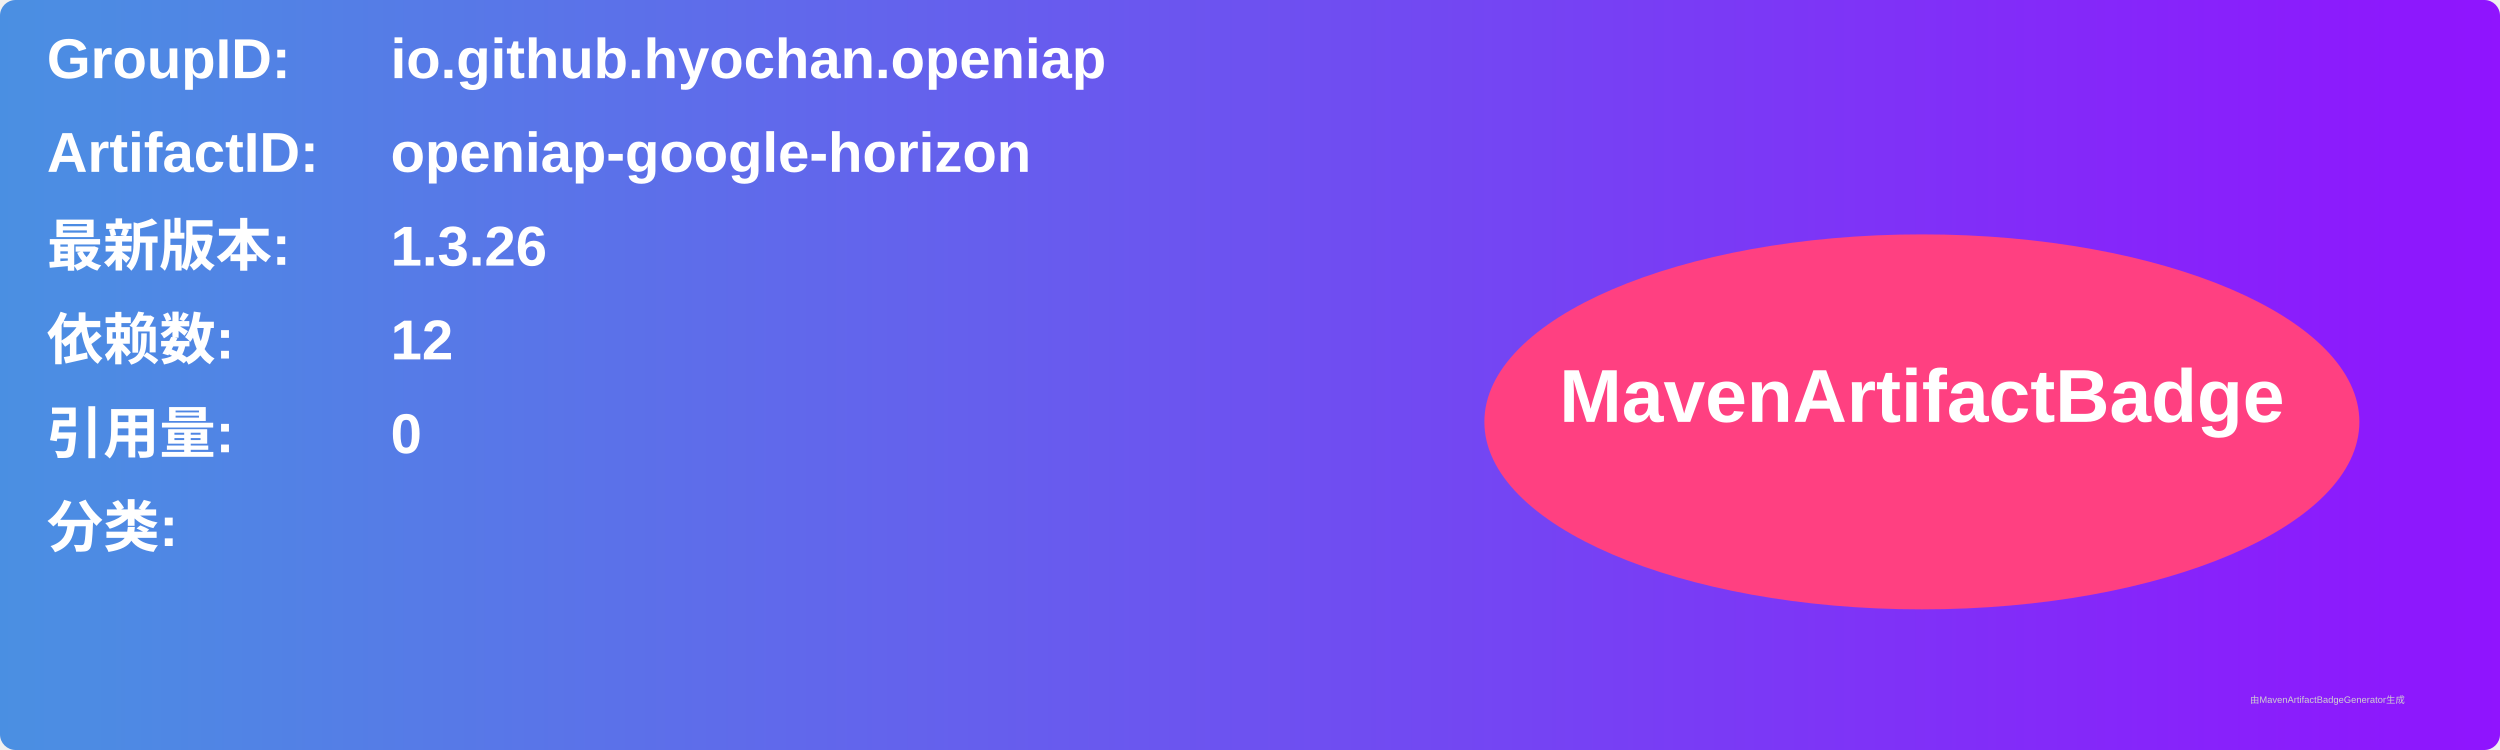
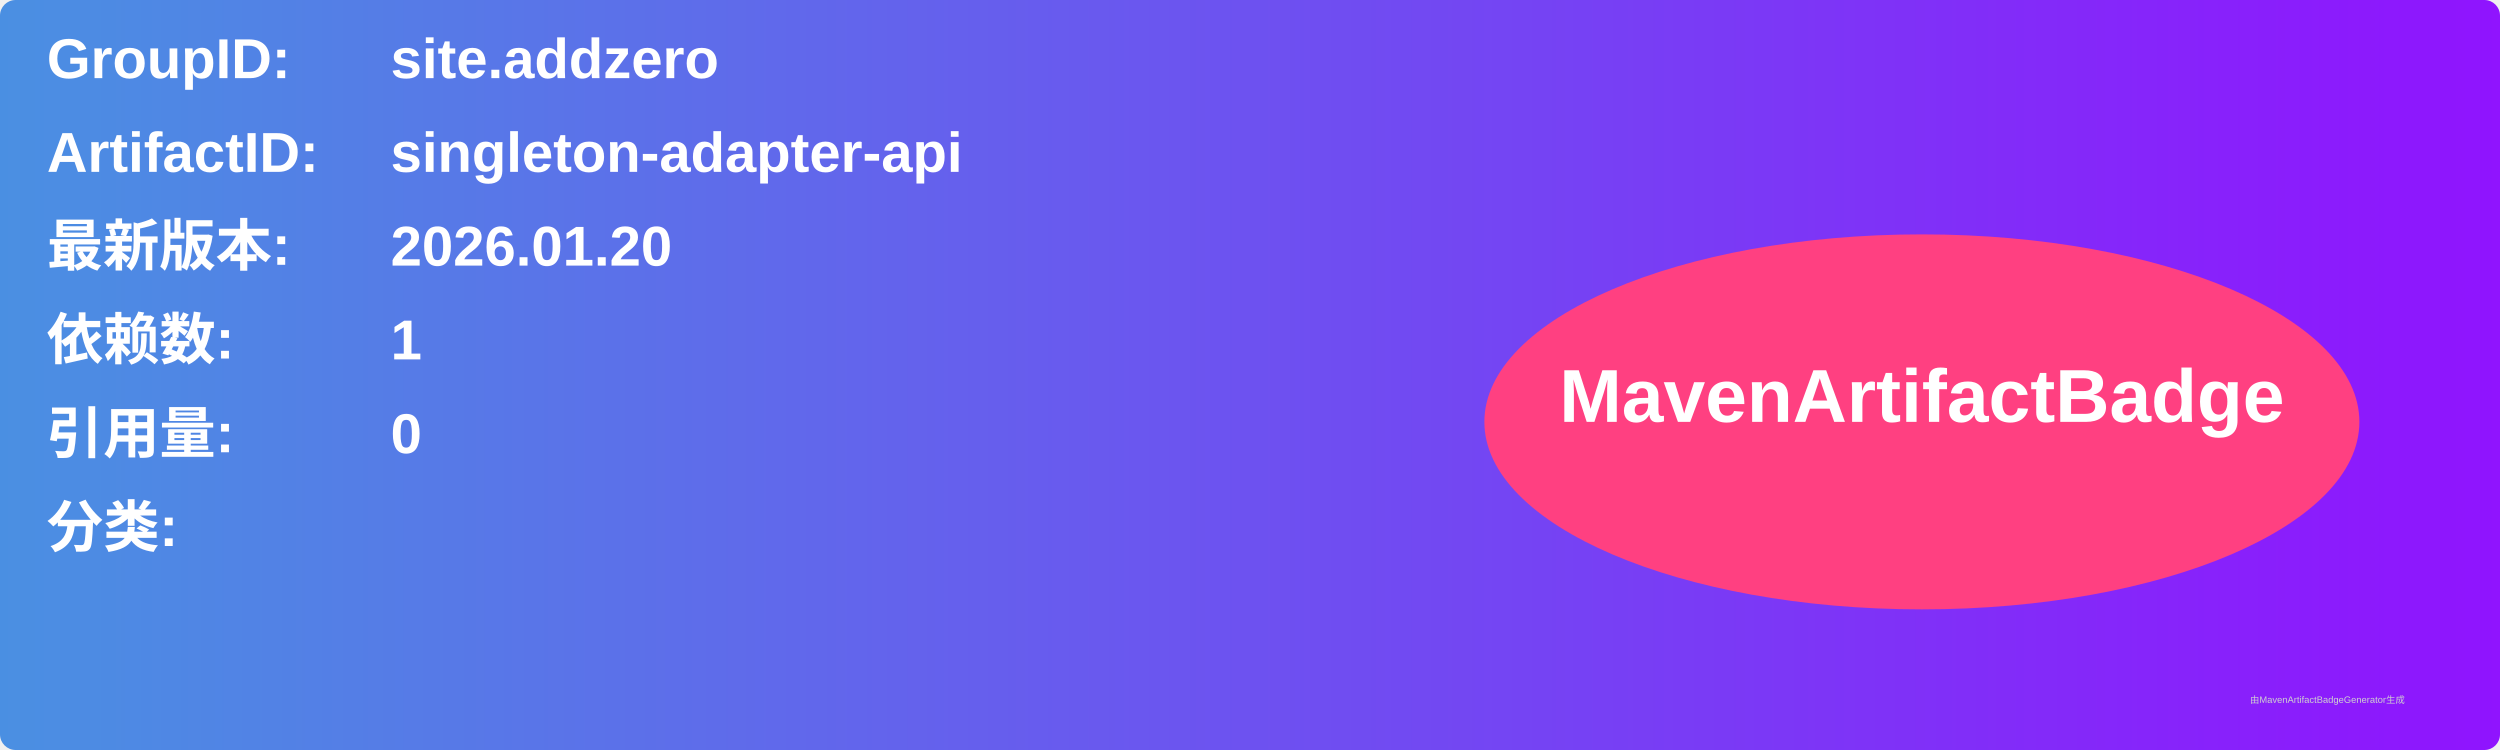
<svg xmlns="http://www.w3.org/2000/svg" width="800" height="240" viewBox="0 0 800 240">
  <linearGradient id="grad" x1="0%" y1="0%" x2="100%" y2="0%">
    <stop offset="0%" stop-color="#4a90e2" />
    <stop offset="100%" stop-color="#9013fe" />
  </linearGradient>
  <rect width="100%" height="100%" rx="5" ry="5" fill="url(#grad)" />
  <g transform="translate(15, 15)">
    <text x="0" y="10" font-family="Arial" font-size="18" fill="white" font-weight="bold" width="260">GroupID:</text>
-     <text x="110" y="10" font-family="Arial" font-size="18" fill="white" font-weight="bold" width="460">io.github.hyochan.openiap</text>
+     <text x="110" y="10" font-family="Arial" font-size="18" fill="white" font-weight="bold" width="460">site.addzero</text>
    <text x="0" y="40" font-family="Arial" font-size="18" fill="white" font-weight="bold" width="260">ArtifactID:</text>
-     <text x="110" y="40" font-family="Arial" font-size="18" fill="white" font-weight="bold" width="460">openiap-google-horizon</text>
+     <text x="110" y="40" font-family="Arial" font-size="18" fill="white" font-weight="bold" width="460">singleton-adapter-api</text>
    <text x="0" y="70" font-family="Arial" font-size="18" fill="white" font-weight="bold">最新版本:</text>
    <text x="110" y="70" font-family="Arial" font-size="18" fill="white" font-weight="bold">
-       <tspan font-weight="bold">1.3.26</tspan>
+       <tspan font-weight="bold">2026.01.20</tspan>
    </text>
    <text x="0" y="100" font-family="Arial" font-size="18" fill="white" font-weight="bold">依赖数: </text>
    <text x="110" y="100" font-family="Arial" font-size="18" fill="white">
-       <tspan font-weight="bold">12</tspan>
+       <tspan font-weight="bold">1</tspan>
    </text>
    <text x="0" y="130" font-family="Arial" font-size="18" fill="white" font-weight="bold">引用量: </text>
    <text x="110" y="130" font-family="Arial" font-size="18" fill="white">
      <tspan font-weight="bold">0</tspan>
    </text>
    <text x="0" y="160" font-family="Arial" font-size="18" fill="white" font-weight="bold">分类:</text>
    <text x="10" y="190" font-family="Arial" font-size="10" fill="white">
      <tspan font-weight="bold" />
    </text>
    <ellipse cx="600" cy="120" rx="140" ry="60" fill="#ff4081" />
    <text x="600" y="120" text-anchor="middle" font-family="Arial" font-size="24" fill="white" font-weight="bold">MavenArtifactBadge</text>
  </g>
  <text x="720" y="225" font-family="Arial" font-size="3" fill="#d0d0d0">由MavenArtifactBadgeGenerator生成</text>
</svg>
